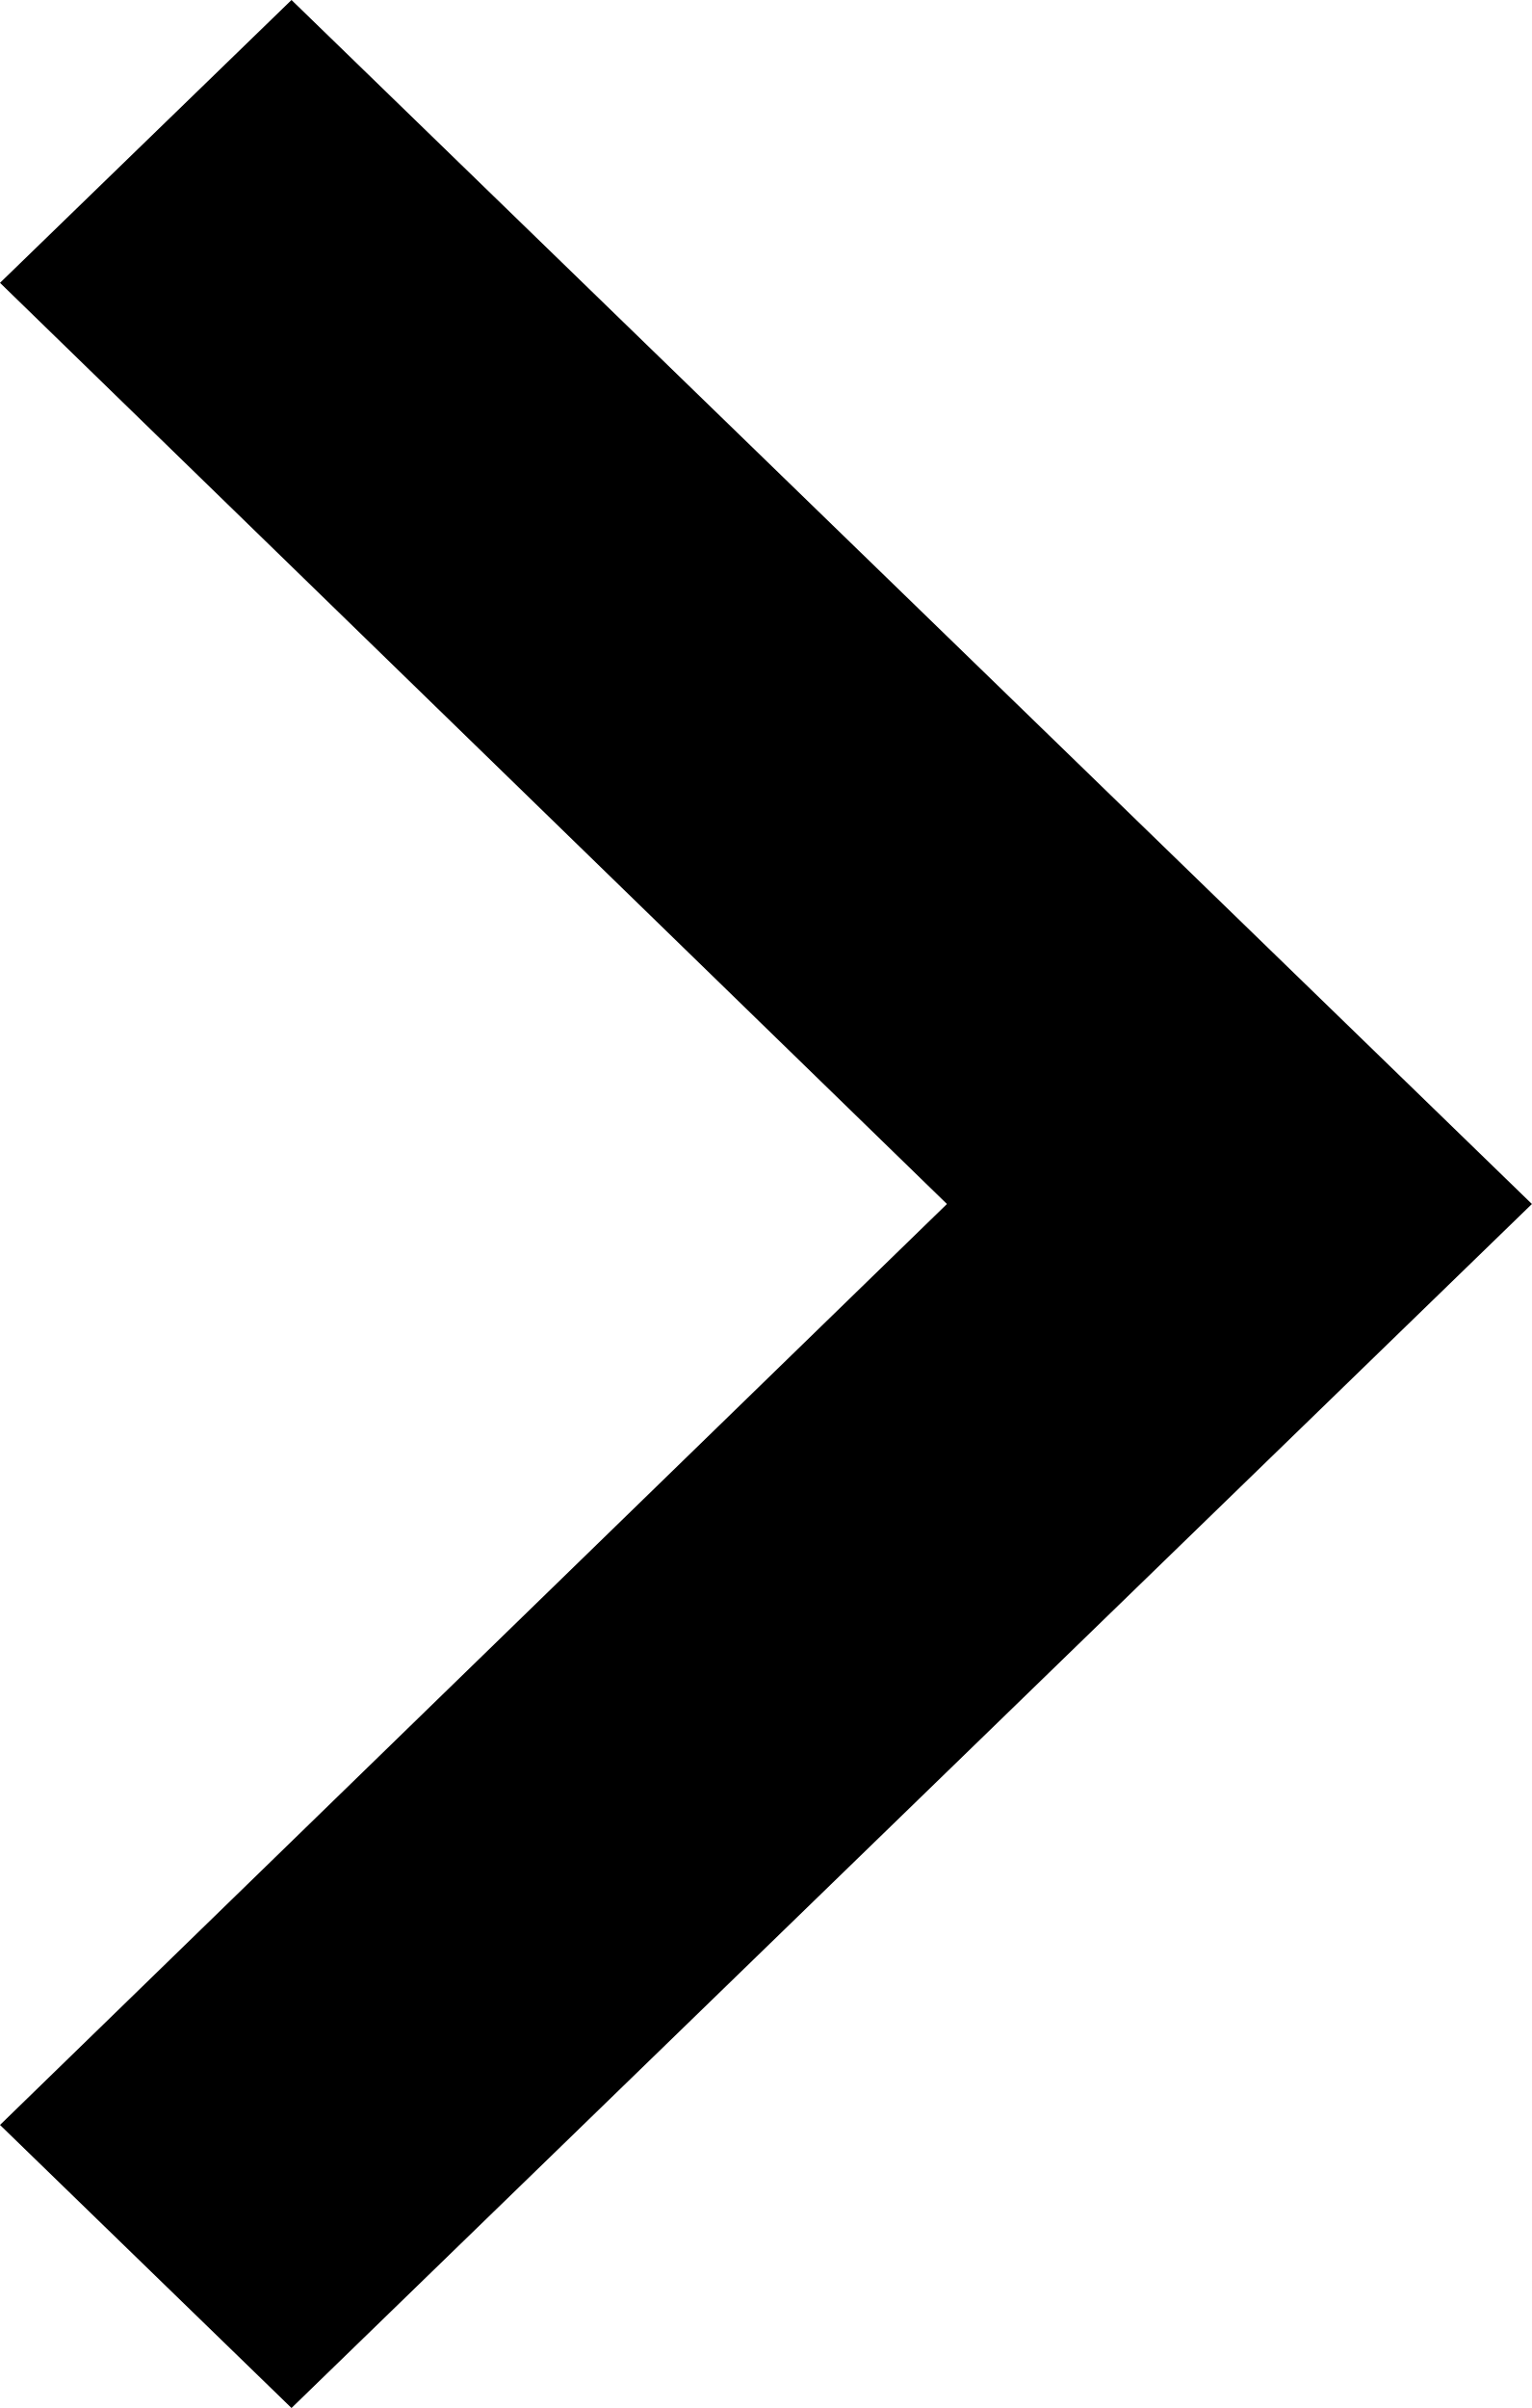
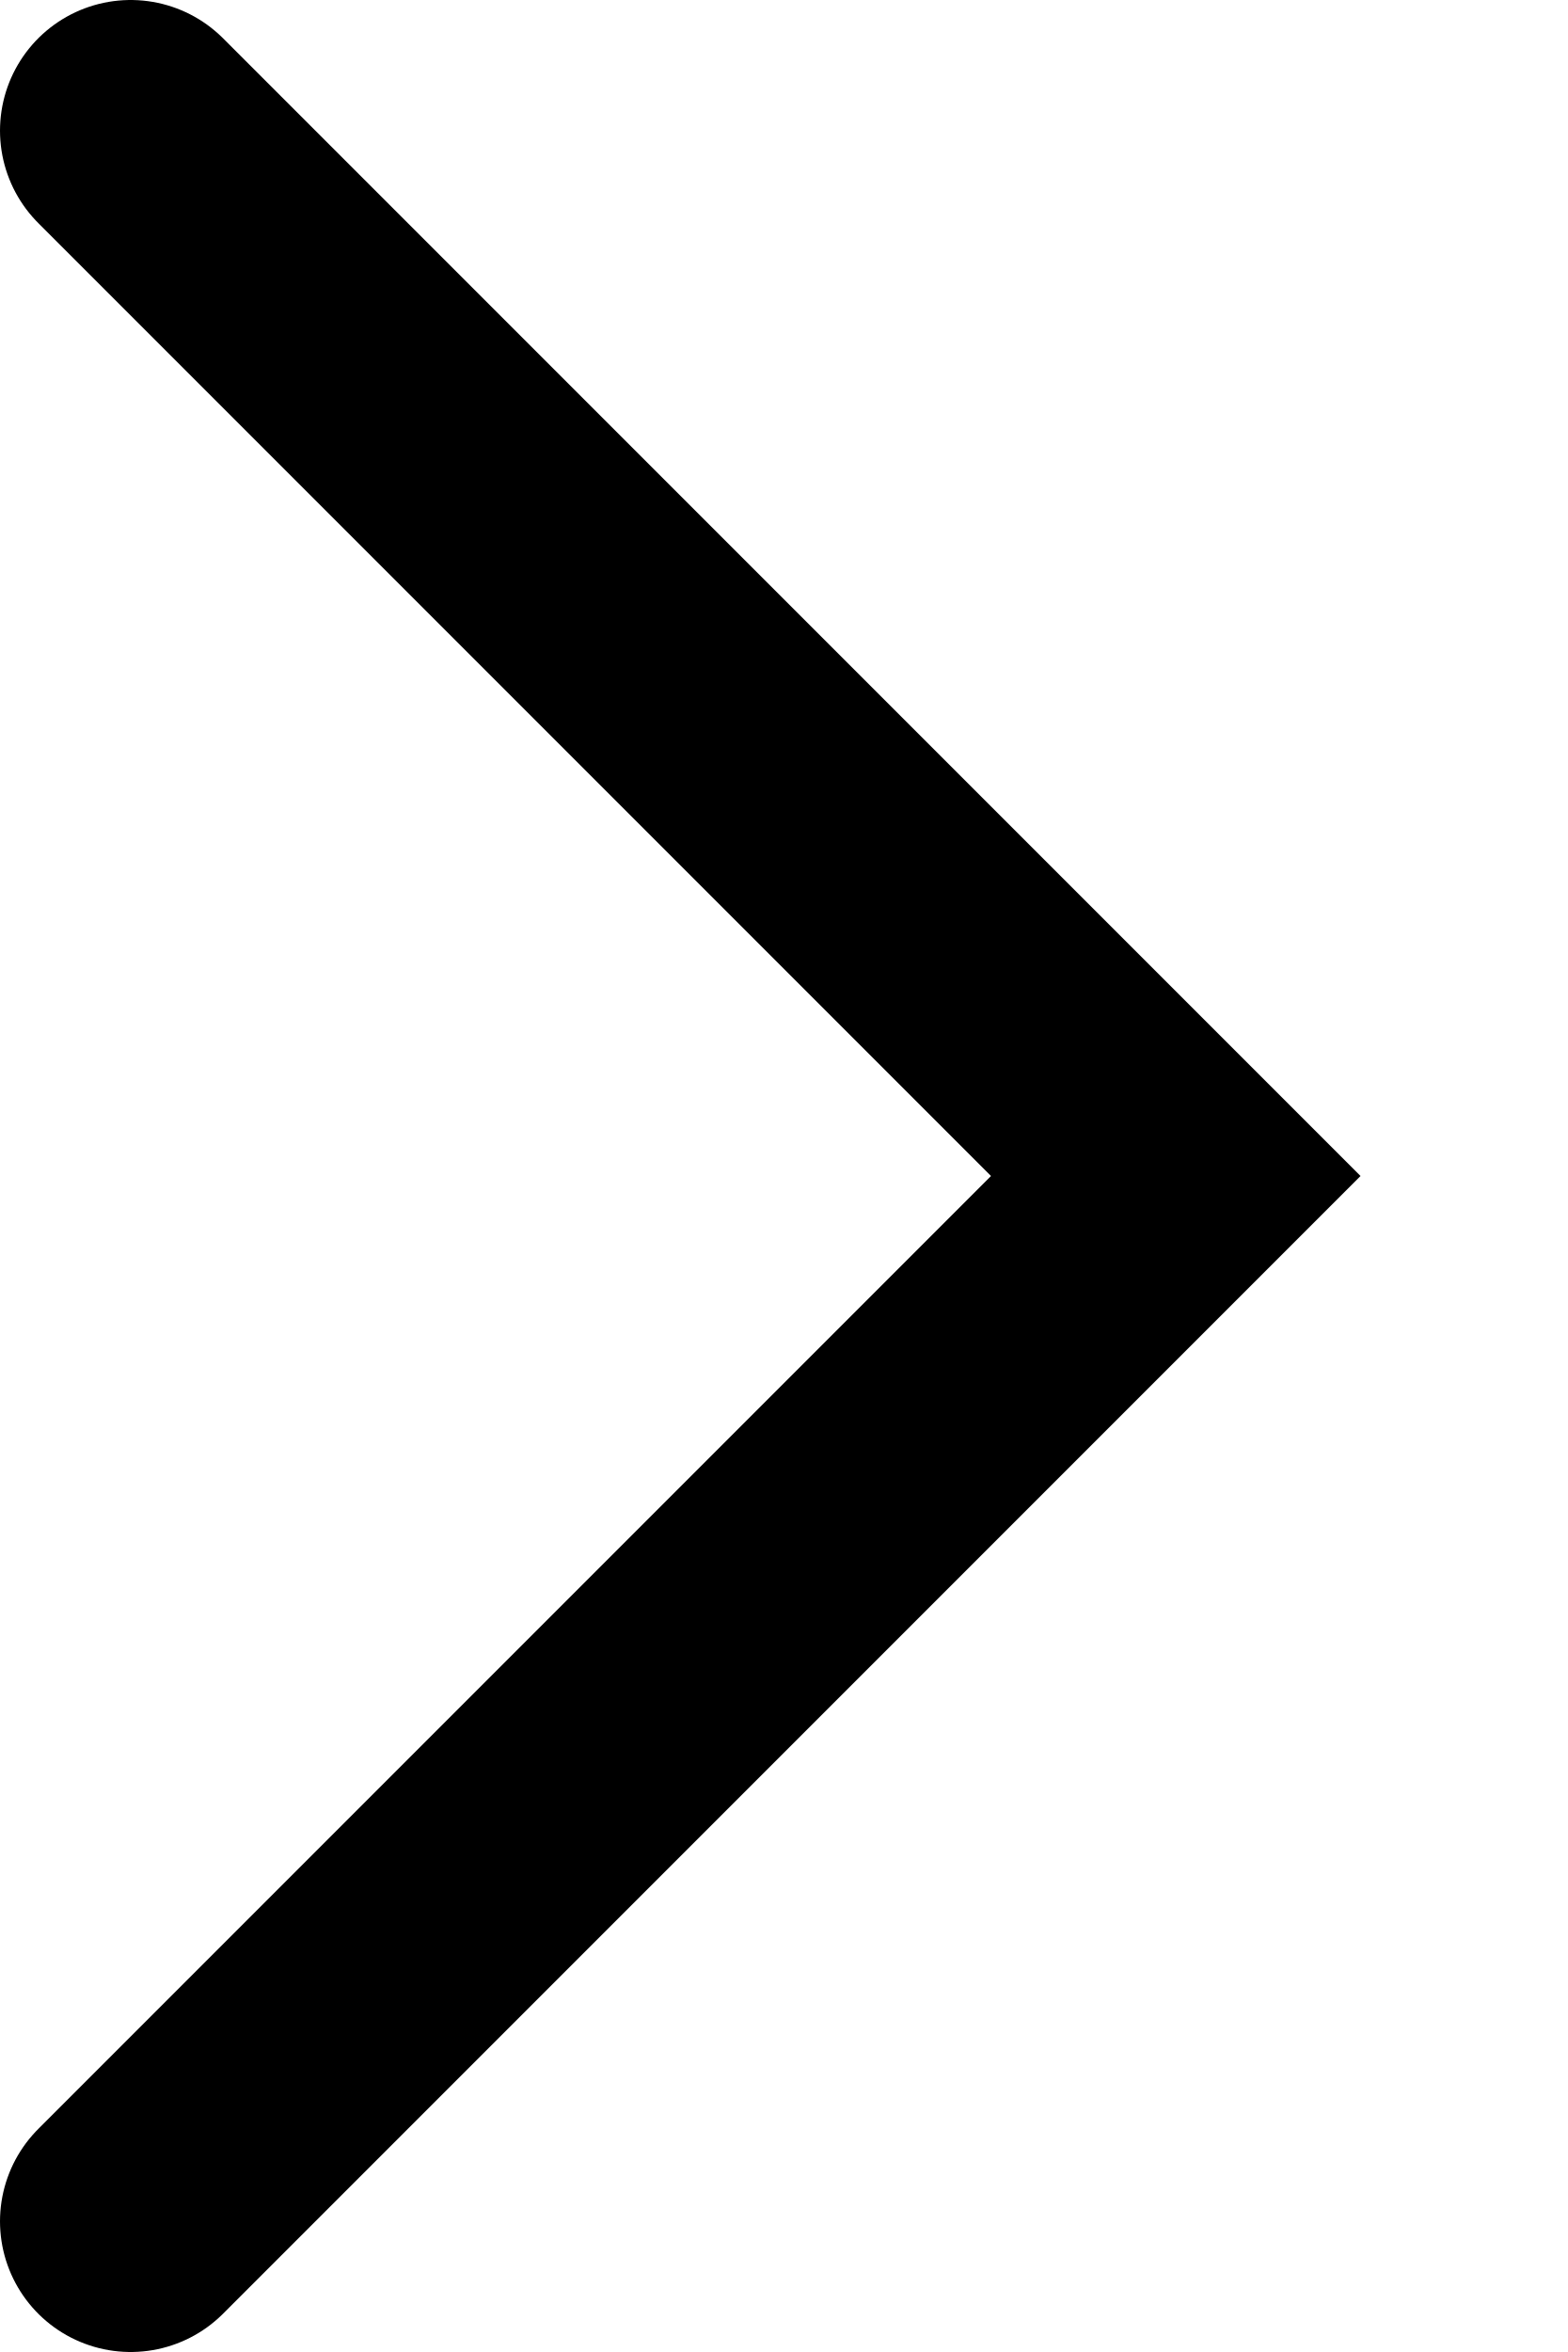
- <svg xmlns="http://www.w3.org/2000/svg" width="7" height="11" fill="currentColor" viewBox="0 0 7 11">
-   <path d="M1.332 0 0 1.292 4.327 5.5 0 9.707 1.332 11 7 5.5 1.332 0Z" />
+ <svg xmlns="http://www.w3.org/2000/svg" width="6" height="9" fill="none" viewBox="0 0 6 9">
+   <path stroke="currentColor" stroke-linecap="round" d="m.5 8.5 4-4-4-4" />
</svg>
